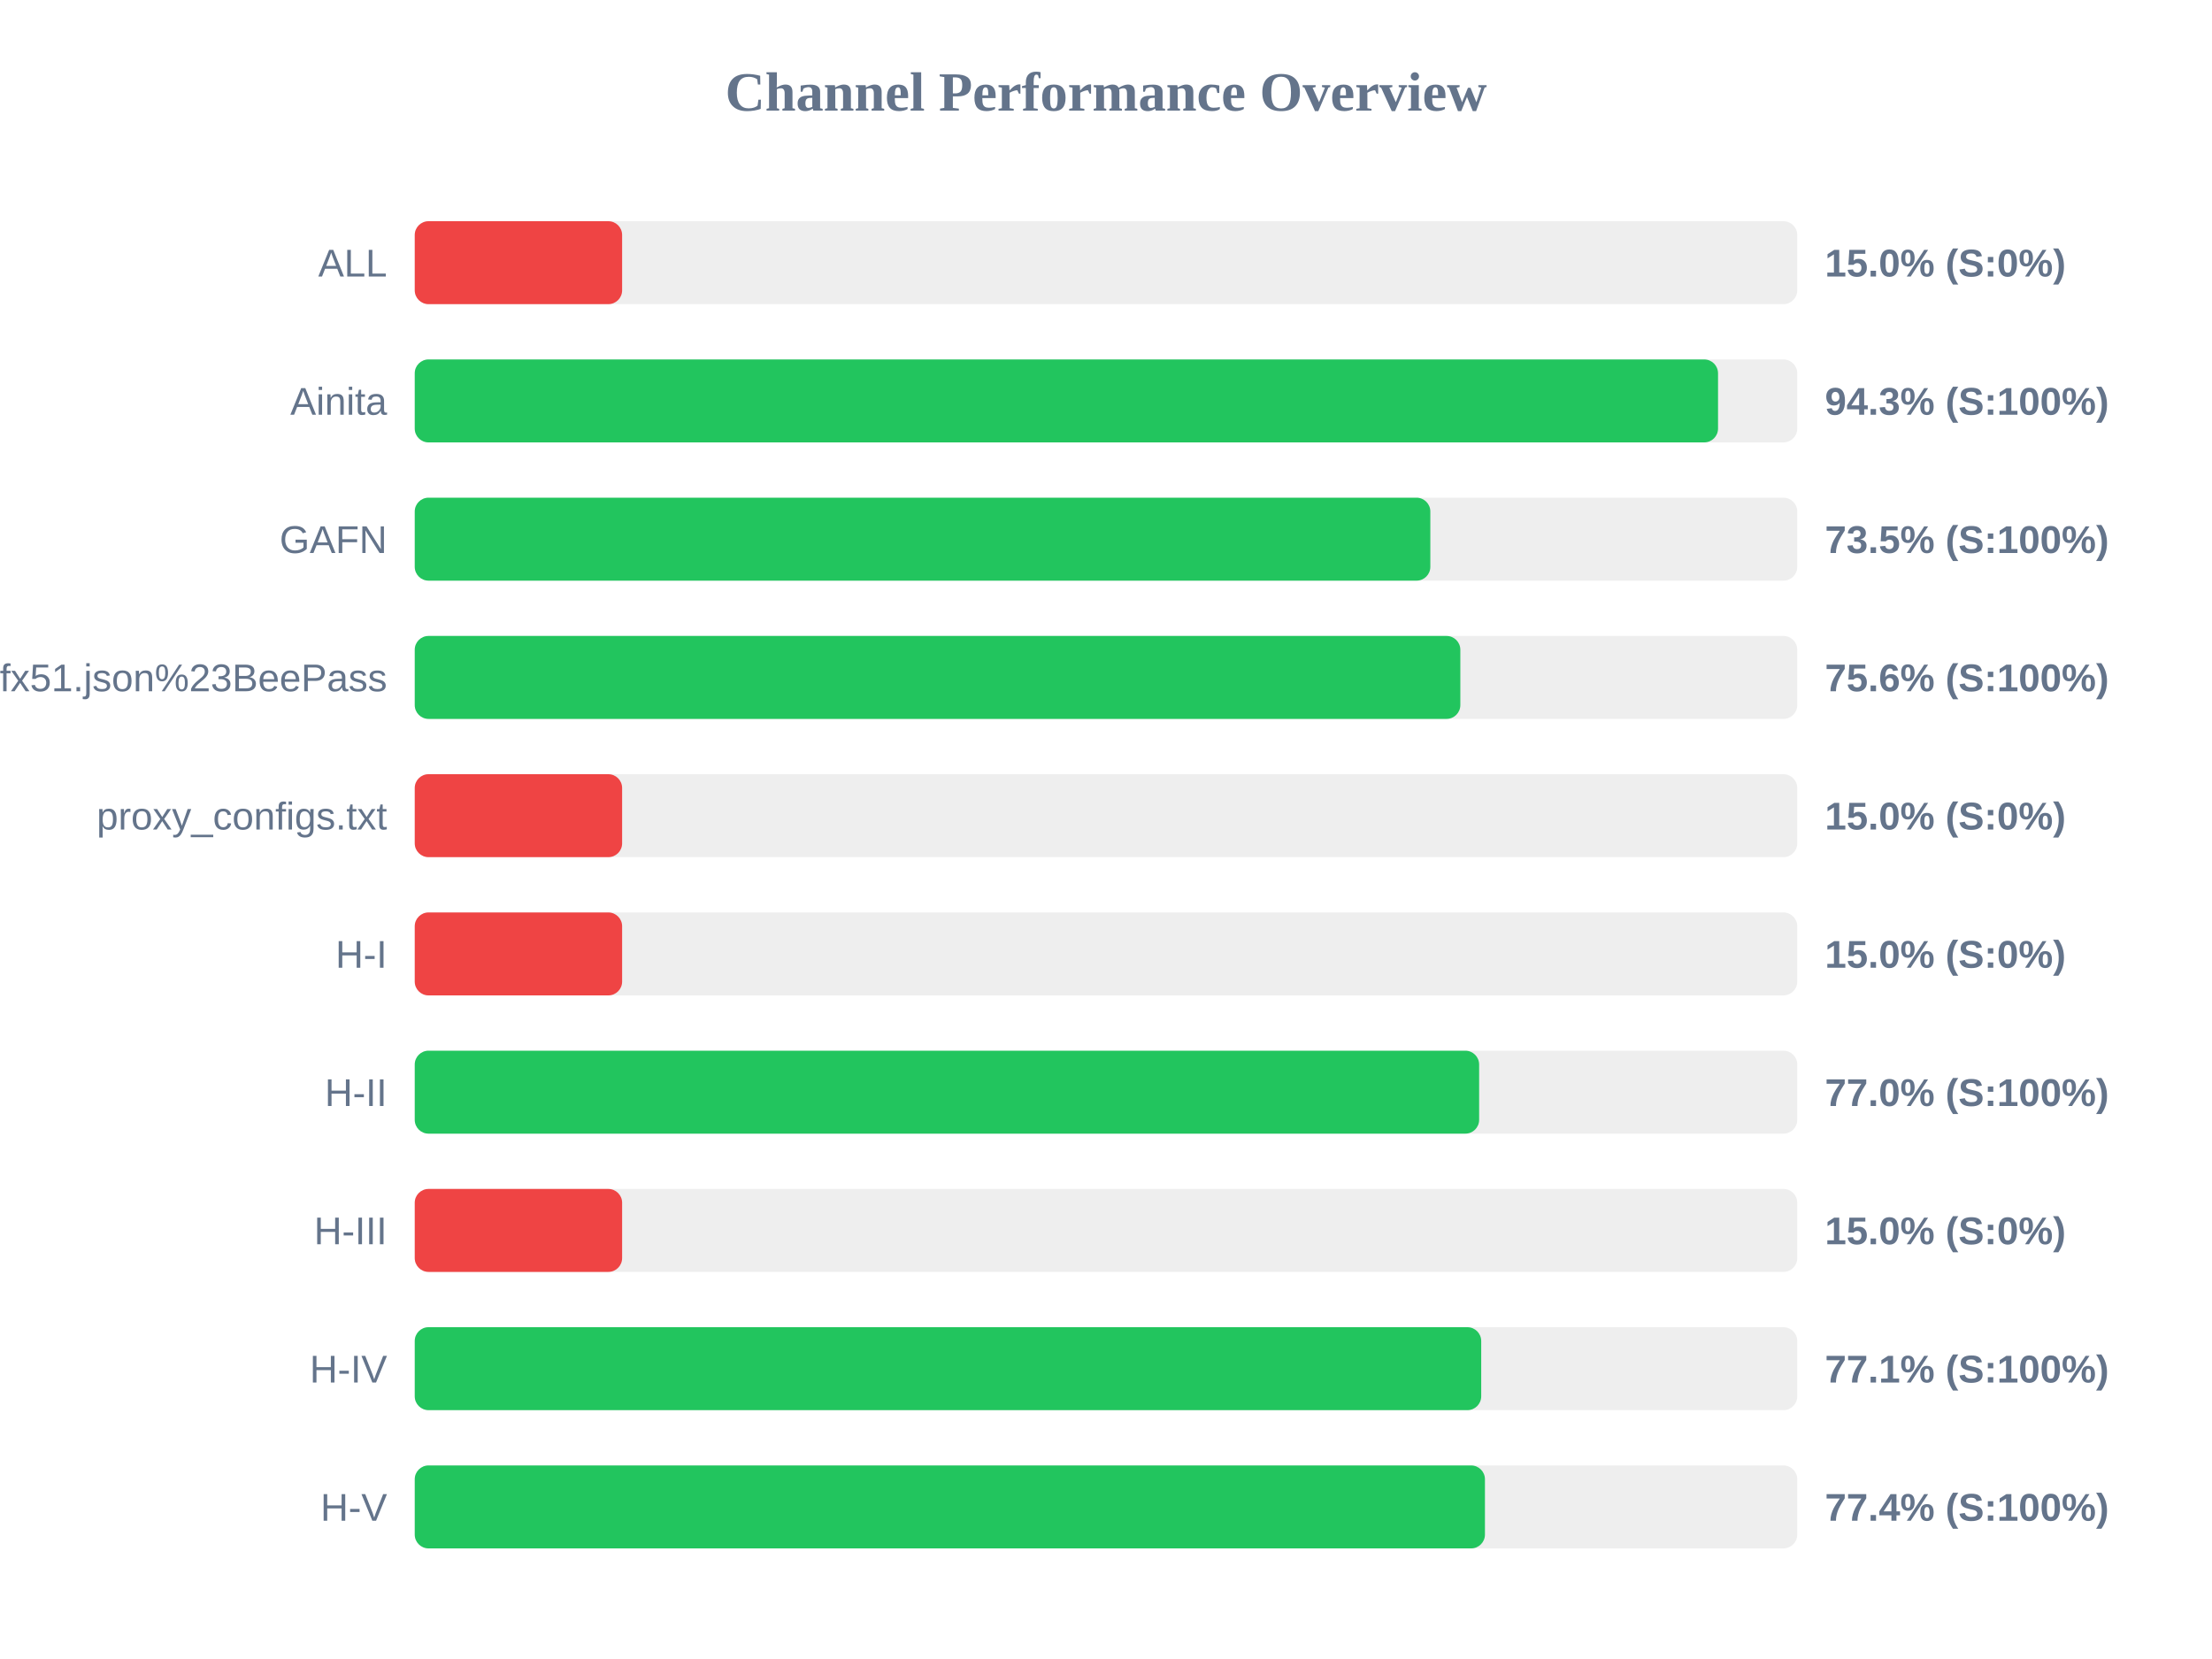
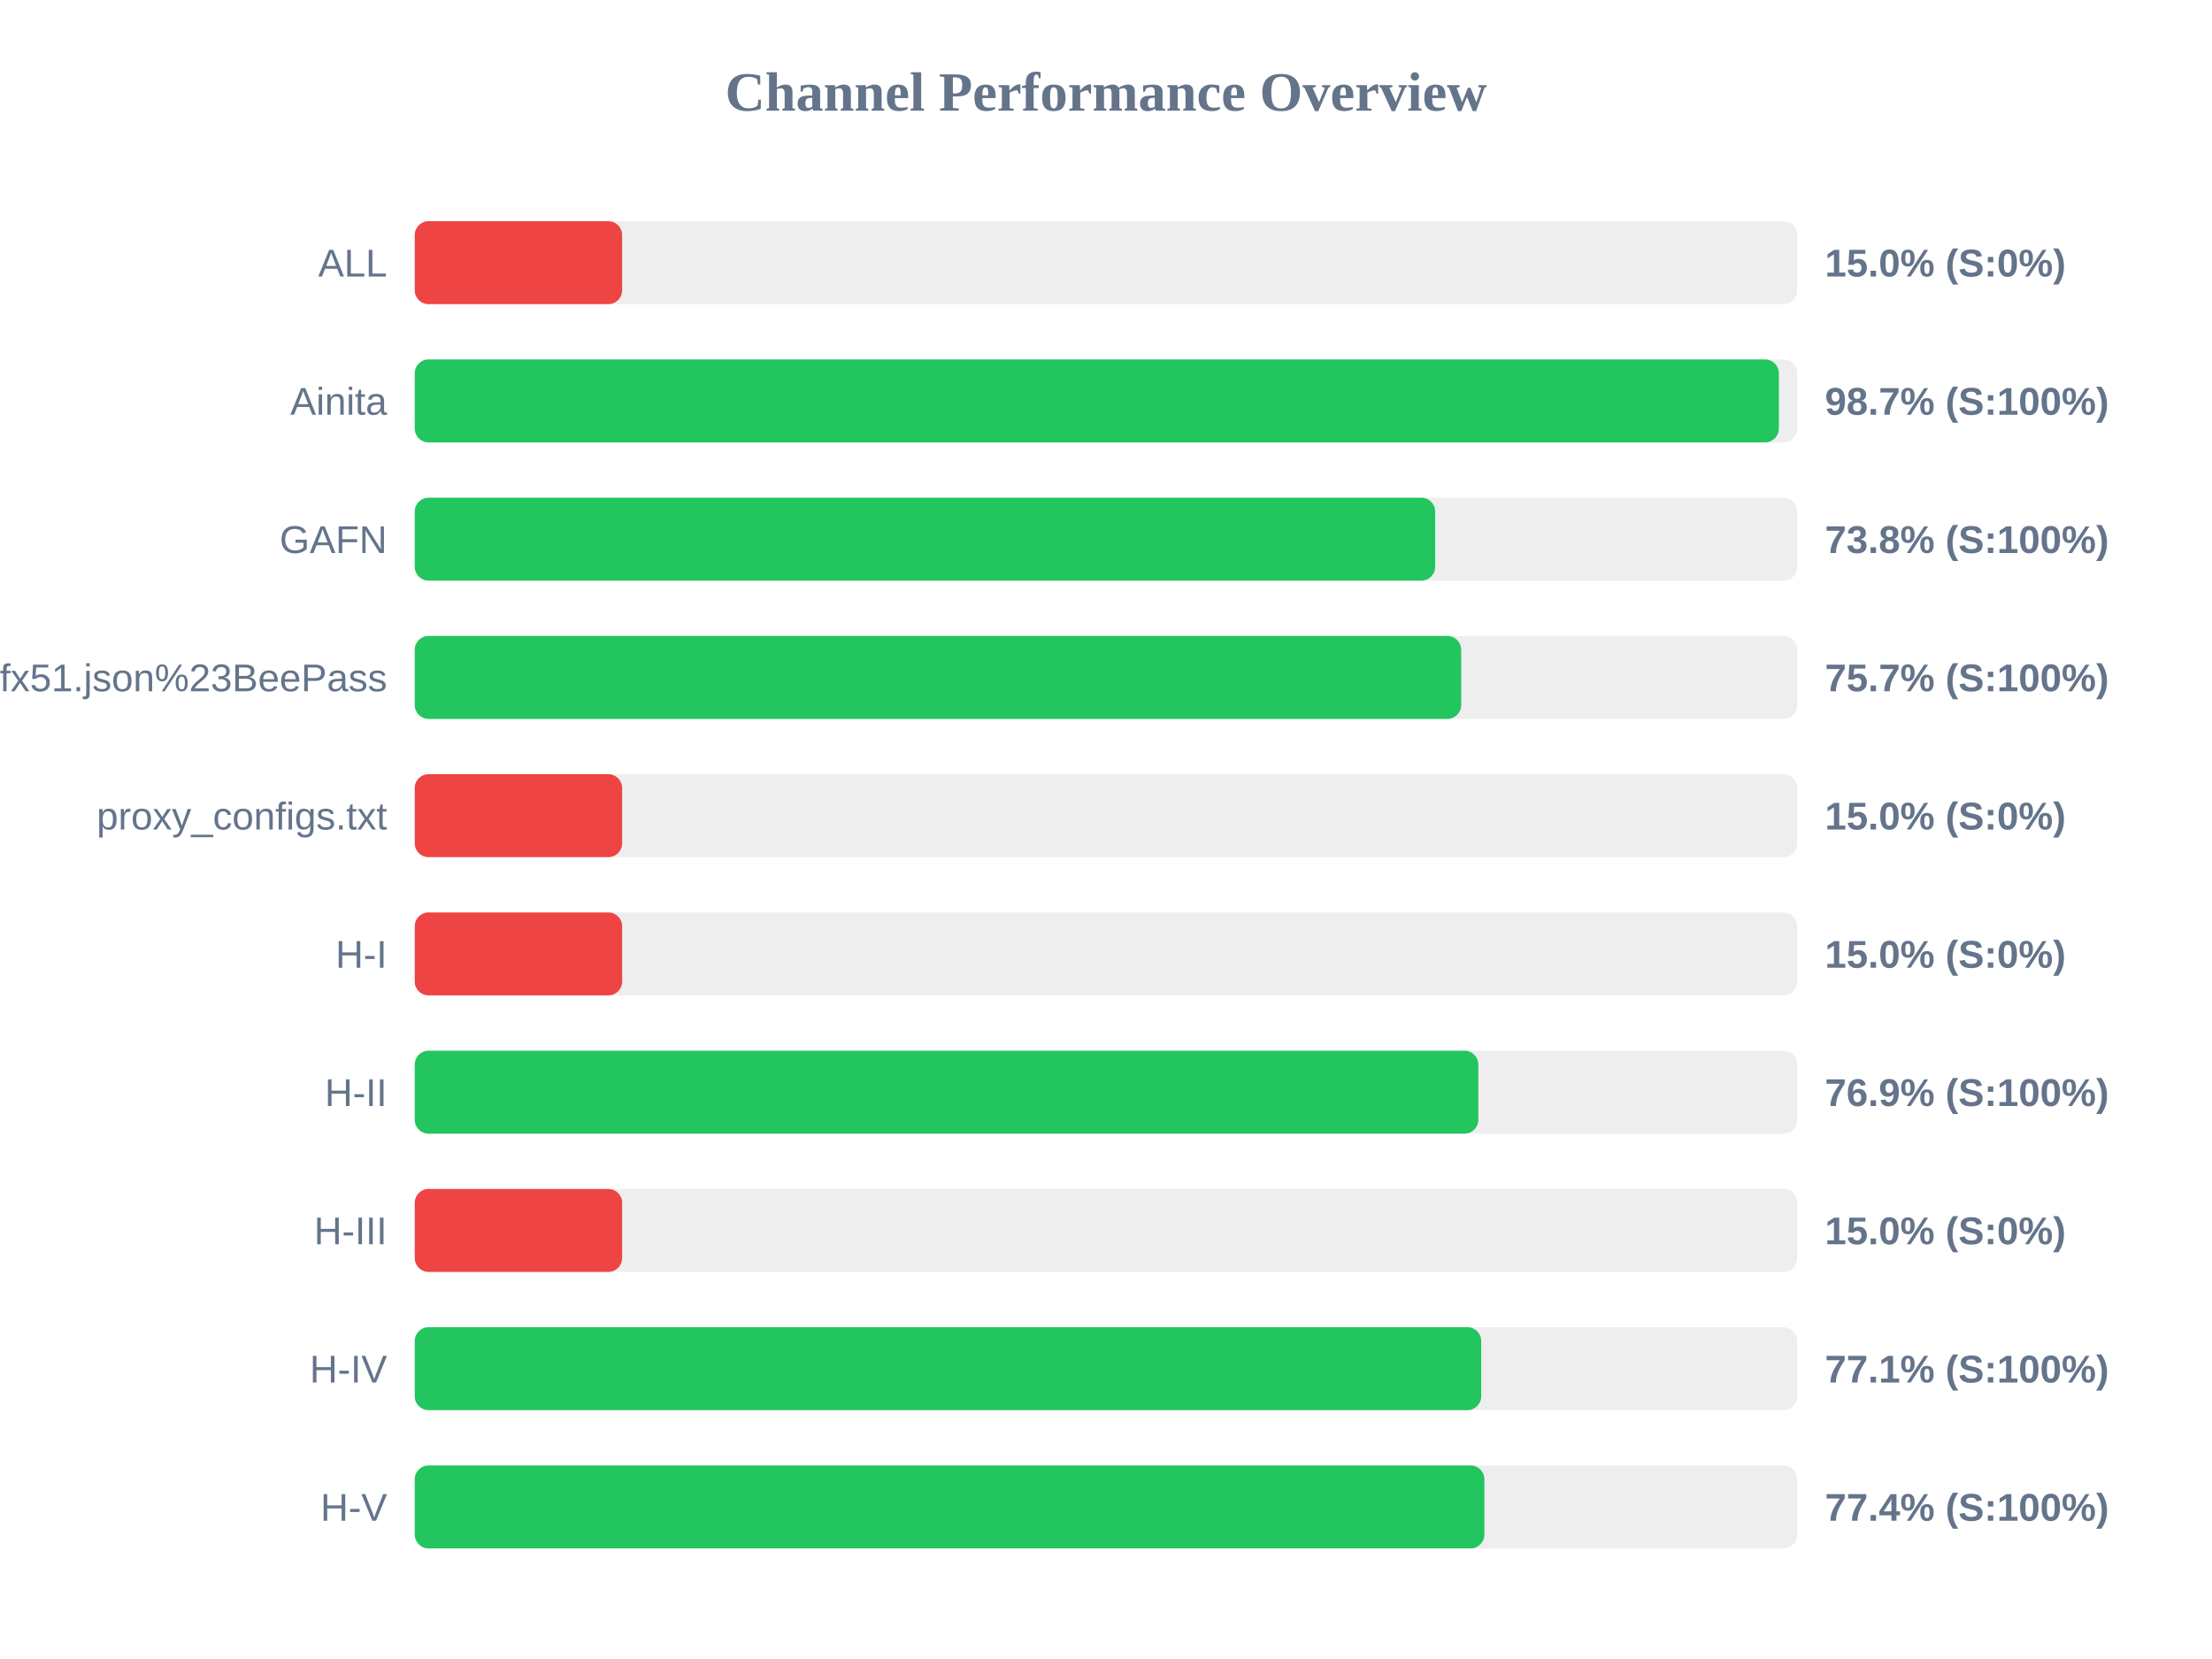
<svg xmlns="http://www.w3.org/2000/svg" width="800" height="600" version="1.1">
  <style>
        .row { font: 14px Arial; fill: #64748b; }
        .score { font: bold 14px Arial; fill: #64748b; }
    </style>
  <text x="400" y="40" text-anchor="middle" font-size="20px" font-weight="bold" fill="#64748b">Channel Performance Overview</text>
  <rect x="150" y="80" width="500" height="30" fill="#eee" rx="5" />
  <rect x="150" y="80" width="75.0" height="30" fill="#ef4444" rx="5" />
  <text x="140" y="100" text-anchor="end" class="row">ALL</text>
  <text x="660" y="100" text-anchor="start" class="score">15.0% (S:0%)</text>
  <rect x="150" y="130" width="500" height="30" fill="#eee" rx="5" />
-   <rect x="150" y="130" width="471.35" height="30" fill="#22c55e" rx="5" />
+   <rect x="150" y="130" width="493.35" height="30" fill="#22c55e" rx="5" />
  <text x="140" y="150" text-anchor="end" class="row">Ainita</text>
-   <text x="660" y="150" text-anchor="start" class="score">94.3% (S:100%)</text>
+   <text x="660" y="150" text-anchor="start" class="score">98.7% (S:100%)</text>
  <rect x="150" y="180" width="500" height="30" fill="#eee" rx="5" />
-   <rect x="150" y="180" width="367.3" height="30" fill="#22c55e" rx="5" />
+   <rect x="150" y="180" width="369.05" height="30" fill="#22c55e" rx="5" />
  <text x="140" y="200" text-anchor="end" class="row">GAFN</text>
-   <text x="660" y="200" text-anchor="start" class="score">73.5% (S:100%)</text>
+   <text x="660" y="200" text-anchor="start" class="score">73.8% (S:100%)</text>
  <rect x="150" y="230" width="500" height="30" fill="#eee" rx="5" />
-   <rect x="150" y="230" width="378.15" height="30" fill="#22c55e" rx="5" />
+   <rect x="150" y="230" width="378.45" height="30" fill="#22c55e" rx="5" />
  <text x="140" y="250" text-anchor="end" class="row">sub?s=ssconf%3A%2F%2Fs3.amazonaws.com%2Fbeedynconprd%2Fzf38bv6oxi1nv3wfkpmxyfl8yj5fargza3foantoalu16vznl0ckxx7bgf1ufx51.json%23BeePass</text>
-   <text x="660" y="250" text-anchor="start" class="score">75.6% (S:100%)</text>
+   <text x="660" y="250" text-anchor="start" class="score">75.7% (S:100%)</text>
  <rect x="150" y="280" width="500" height="30" fill="#eee" rx="5" />
  <rect x="150" y="280" width="75.0" height="30" fill="#ef4444" rx="5" />
  <text x="140" y="300" text-anchor="end" class="row">proxy_configs.txt</text>
  <text x="660" y="300" text-anchor="start" class="score">15.0% (S:0%)</text>
  <rect x="150" y="330" width="500" height="30" fill="#eee" rx="5" />
  <rect x="150" y="330" width="75.0" height="30" fill="#ef4444" rx="5" />
  <text x="140" y="350" text-anchor="end" class="row">H-I</text>
  <text x="660" y="350" text-anchor="start" class="score">15.0% (S:0%)</text>
  <rect x="150" y="380" width="500" height="30" fill="#eee" rx="5" />
-   <rect x="150" y="380" width="384.95" height="30" fill="#22c55e" rx="5" />
+   <rect x="150" y="380" width="384.65" height="30" fill="#22c55e" rx="5" />
  <text x="140" y="400" text-anchor="end" class="row">H-II</text>
-   <text x="660" y="400" text-anchor="start" class="score">77.0% (S:100%)</text>
+   <text x="660" y="400" text-anchor="start" class="score">76.9% (S:100%)</text>
  <rect x="150" y="430" width="500" height="30" fill="#eee" rx="5" />
  <rect x="150" y="430" width="75.0" height="30" fill="#ef4444" rx="5" />
  <text x="140" y="450" text-anchor="end" class="row">H-III</text>
  <text x="660" y="450" text-anchor="start" class="score">15.0% (S:0%)</text>
  <rect x="150" y="480" width="500" height="30" fill="#eee" rx="5" />
  <rect x="150" y="480" width="385.7" height="30" fill="#22c55e" rx="5" />
  <text x="140" y="500" text-anchor="end" class="row">H-IV</text>
  <text x="660" y="500" text-anchor="start" class="score">77.1% (S:100%)</text>
  <rect x="150" y="530" width="500" height="30" fill="#eee" rx="5" />
-   <rect x="150" y="530" width="387.05" height="30" fill="#22c55e" rx="5" />
+   <rect x="150" y="530" width="386.85" height="30" fill="#22c55e" rx="5" />
  <text x="140" y="550" text-anchor="end" class="row">H-V</text>
  <text x="660" y="550" text-anchor="start" class="score">77.4% (S:100%)</text>
</svg>
